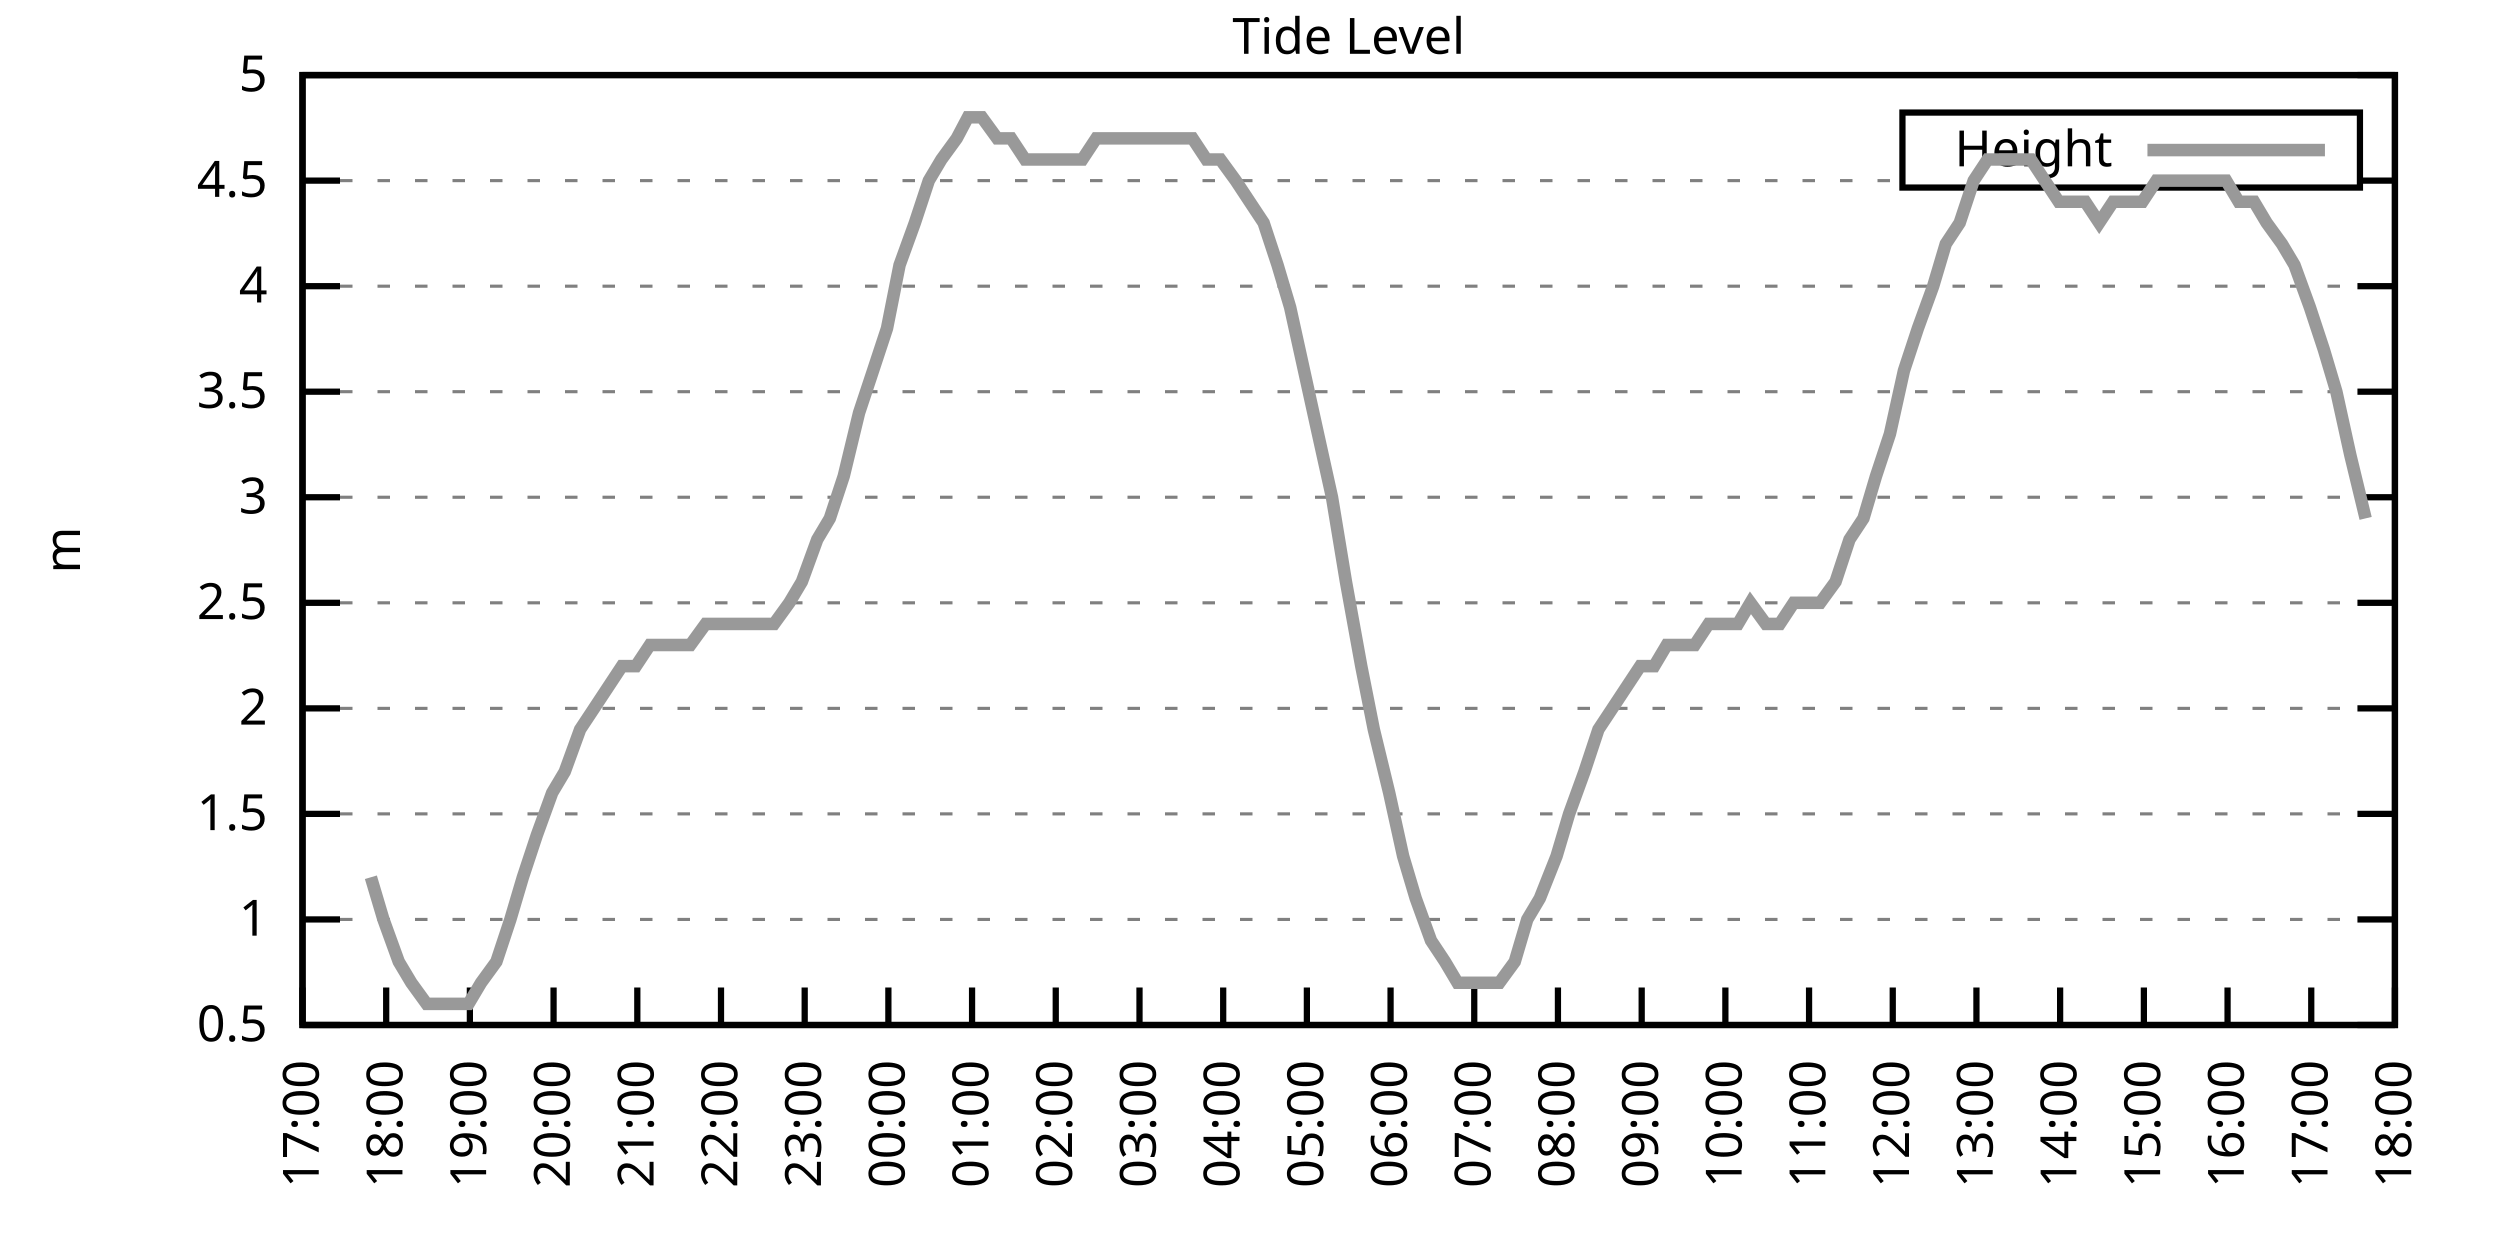
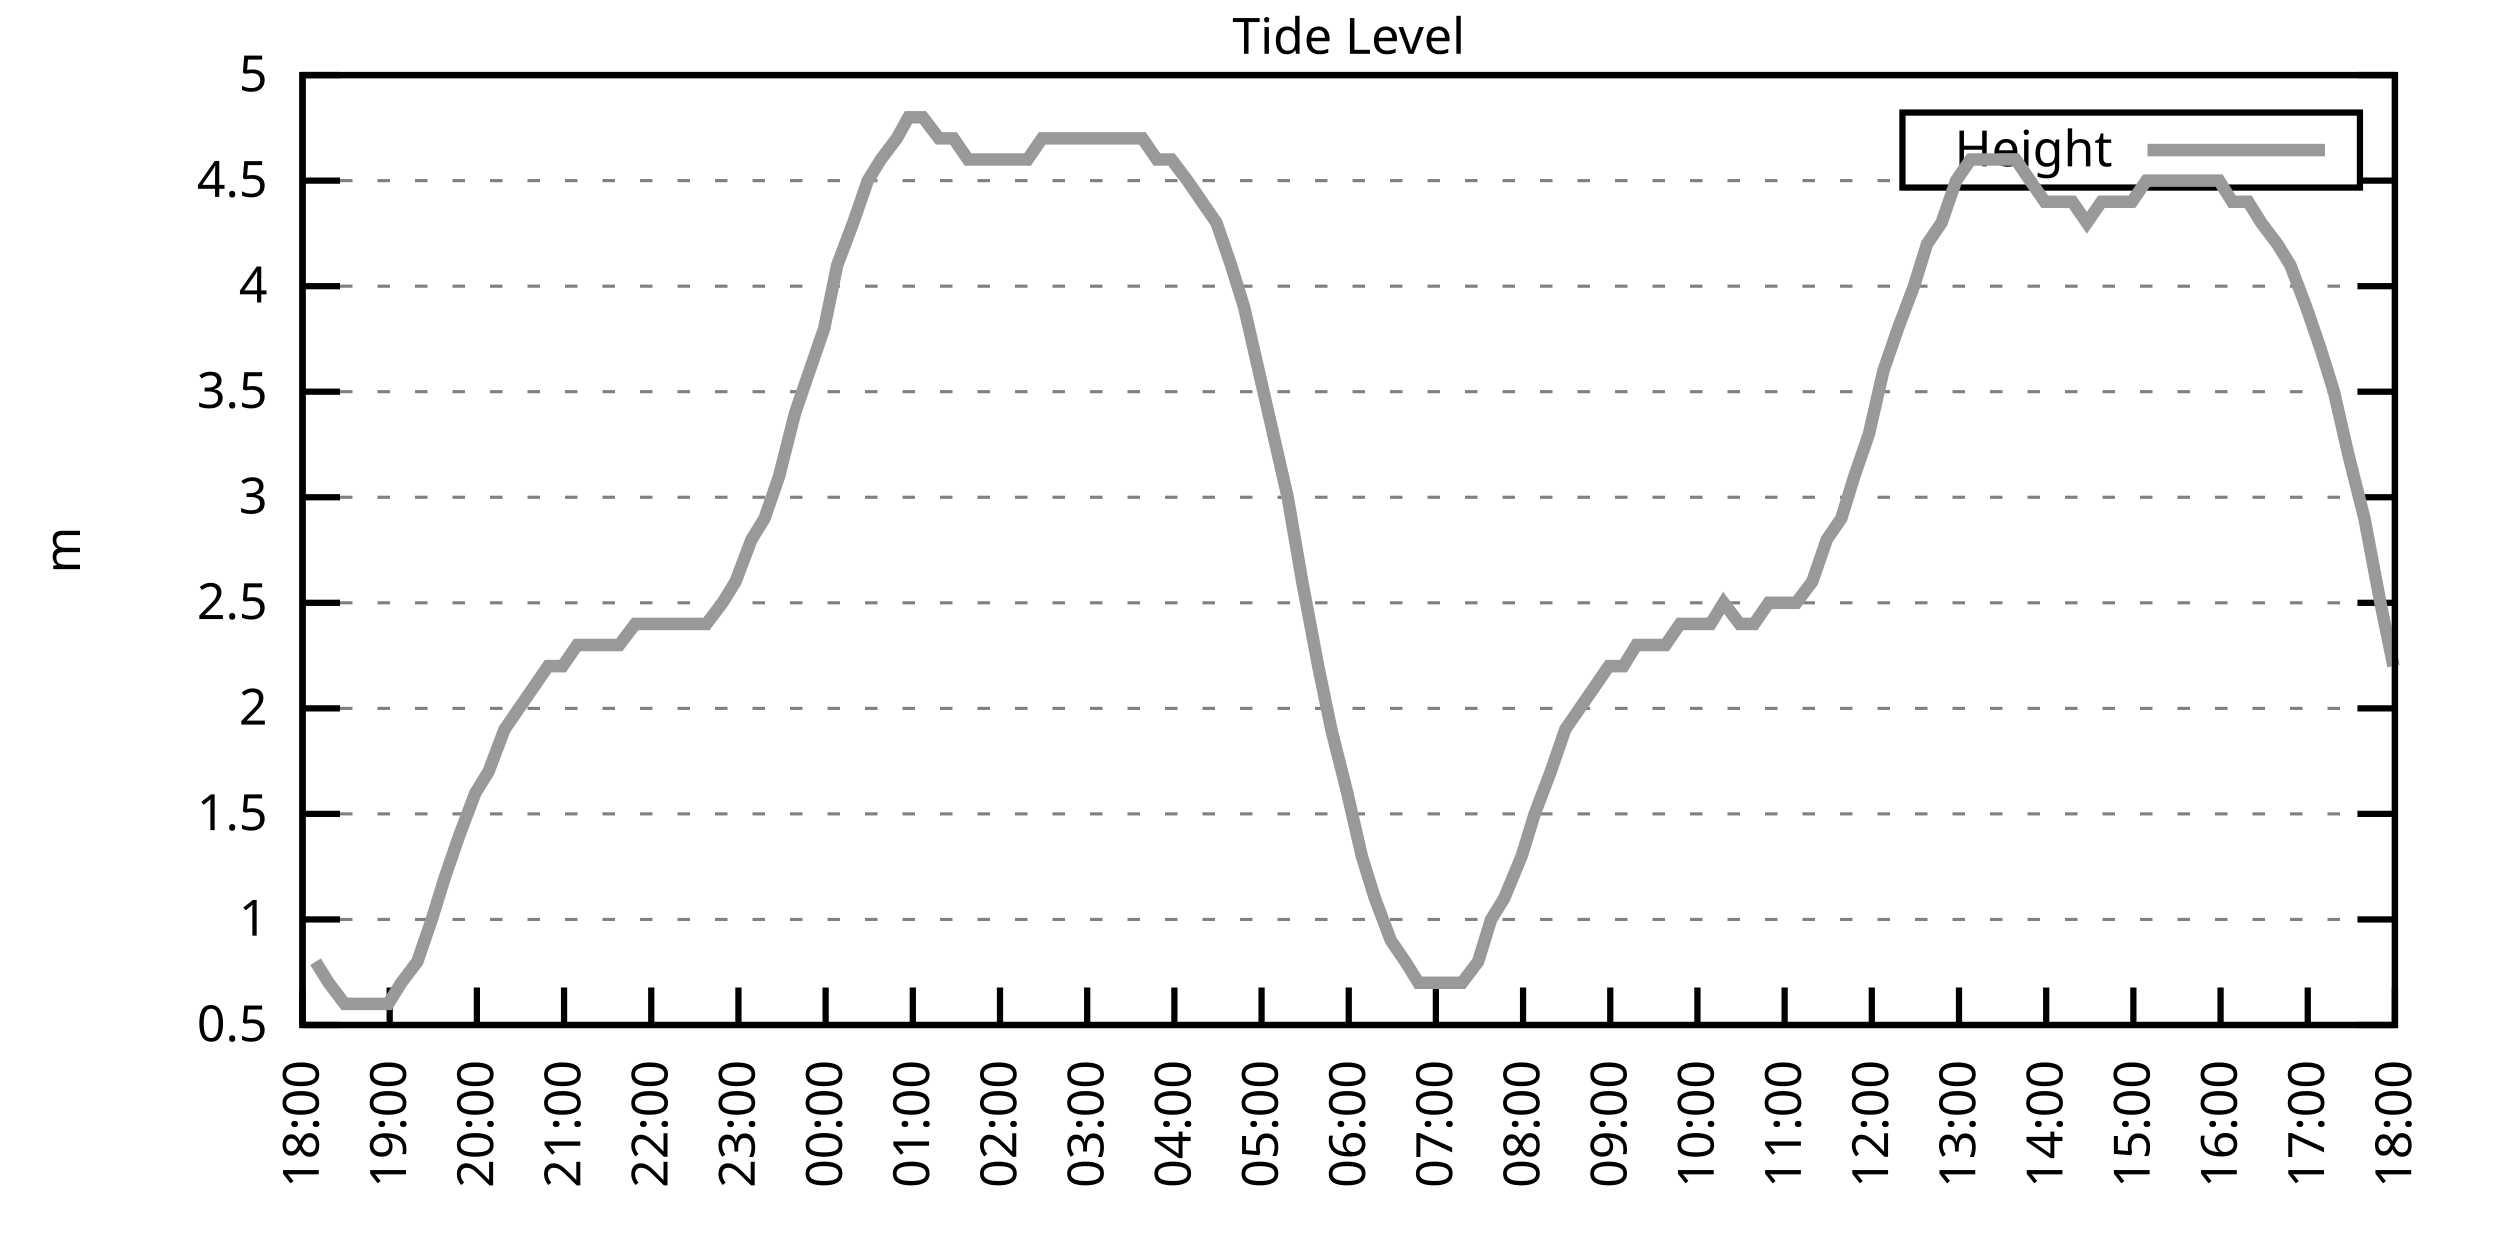
<svg xmlns="http://www.w3.org/2000/svg" xmlns:xlink="http://www.w3.org/1999/xlink" width="400" height="200" viewBox="0 0 400 200">
  <g id="gnuplot_canvas">
    <rect x="0" y="0" width="400" height="200" fill="none" />
    <defs>
      <circle id="gpDot" r="0.5" stroke-width="0.5" stroke="currentColor" />
      <path id="gpPt0" stroke-width="0.333" stroke="currentColor" d="M-1,0 h2 M0,-1 v2" />
      <path id="gpPt1" stroke-width="0.333" stroke="currentColor" d="M-1,-1 L1,1 M1,-1 L-1,1" />
      <path id="gpPt2" stroke-width="0.333" stroke="currentColor" d="M-1,0 L1,0 M0,-1 L0,1 M-1,-1 L1,1 M-1,1 L1,-1" />
      <rect id="gpPt3" stroke-width="0.333" stroke="currentColor" x="-1" y="-1" width="2" height="2" />
      <rect id="gpPt4" stroke-width="0.333" stroke="currentColor" fill="currentColor" x="-1" y="-1" width="2" height="2" />
      <circle id="gpPt5" stroke-width="0.333" stroke="currentColor" cx="0" cy="0" r="1" />
      <use xlink:href="#gpPt5" id="gpPt6" fill="currentColor" stroke="none" />
      <path id="gpPt7" stroke-width="0.333" stroke="currentColor" d="M0,-1.33 L-1.33,0.67 L1.33,0.67 z" />
      <use xlink:href="#gpPt7" id="gpPt8" fill="currentColor" stroke="none" />
      <use xlink:href="#gpPt7" id="gpPt9" stroke="currentColor" transform="rotate(180)" />
      <use xlink:href="#gpPt9" id="gpPt10" fill="currentColor" stroke="none" />
      <use xlink:href="#gpPt3" id="gpPt11" stroke="currentColor" transform="rotate(45)" />
      <use xlink:href="#gpPt11" id="gpPt12" fill="currentColor" stroke="none" />
      <path id="gpPt13" stroke-width="0.333" stroke="currentColor" d="M0,1.330 L1.265,0.411 L0.782,-1.067 L-0.782,-1.076 L-1.265,0.411 z" />
      <use xlink:href="#gpPt13" id="gpPt14" fill="currentColor" stroke="none" />
      <filter id="textbox" filterUnits="objectBoundingBox" x="0" y="0" height="1" width="1">
        <feFlood flood-color="white" flood-opacity="1" result="bgnd" />
        <feComposite in="SourceGraphic" in2="bgnd" operator="atop" />
      </filter>
      <filter id="greybox" filterUnits="objectBoundingBox" x="0" y="0" height="1" width="1">
        <feFlood flood-color="lightgrey" flood-opacity="1" result="grey" />
        <feComposite in="SourceGraphic" in2="grey" operator="atop" />
      </filter>
    </defs>
    <g fill="none" color="white" stroke="currentColor" stroke-width="1.00" stroke-linecap="butt" stroke-linejoin="miter">
</g>
    <g fill="none" color="black" stroke="currentColor" stroke-width="1.00" stroke-linecap="butt" stroke-linejoin="miter">
      <g stroke="none" shape-rendering="crispEdges">
        <polygon fill="rgb(255, 255, 255)" points="48.40,164.00 383.18,164.00 383.18,12.02 48.40,12.02 " />
      </g>
    </g>
    <g fill="none" color="black" stroke="currentColor" stroke-width="1.00" stroke-linecap="butt" stroke-linejoin="miter">
</g>
    <g fill="none" color="black" stroke="black" stroke-width="0.50" stroke-linecap="butt" stroke-linejoin="miter">
</g>
    <g fill="none" color="gray" stroke="currentColor" stroke-width="0.50" stroke-linecap="butt" stroke-linejoin="miter">
      <path stroke="gray" stroke-dasharray="2,4" class="gridline" d="M48.40,164.00 L383.19,164.00  " />
    </g>
    <g fill="none" color="gray" stroke="gray" stroke-width="1.00" stroke-linecap="butt" stroke-linejoin="miter">
</g>
    <g fill="none" color="black" stroke="currentColor" stroke-width="1.00" stroke-linecap="butt" stroke-linejoin="miter">
      <path stroke="black" d="M48.40,164.00 L54.40,164.00 M383.19,164.00 L377.19,164.00  " />
      <g transform="translate(42.80,166.60)" stroke="none" fill="black" font-family="Sans" font-size="8.00" text-anchor="end">
        <text>
          <tspan font-family="Sans"> 0.5</tspan>
        </text>
      </g>
    </g>
    <g fill="none" color="black" stroke="currentColor" stroke-width="1.00" stroke-linecap="butt" stroke-linejoin="miter">
</g>
    <g fill="none" color="black" stroke="black" stroke-width="0.50" stroke-linecap="butt" stroke-linejoin="miter">
</g>
    <g fill="none" color="gray" stroke="currentColor" stroke-width="0.50" stroke-linecap="butt" stroke-linejoin="miter">
      <path stroke="gray" stroke-dasharray="2,4" class="gridline" d="M48.40,147.11 L383.19,147.11  " />
    </g>
    <g fill="none" color="gray" stroke="gray" stroke-width="1.00" stroke-linecap="butt" stroke-linejoin="miter">
</g>
    <g fill="none" color="black" stroke="currentColor" stroke-width="1.00" stroke-linecap="butt" stroke-linejoin="miter">
      <path stroke="black" d="M48.40,147.11 L54.40,147.11 M383.19,147.11 L377.19,147.11  " />
      <g transform="translate(42.80,149.71)" stroke="none" fill="black" font-family="Sans" font-size="8.00" text-anchor="end">
        <text>
          <tspan font-family="Sans"> 1</tspan>
        </text>
      </g>
    </g>
    <g fill="none" color="black" stroke="currentColor" stroke-width="1.00" stroke-linecap="butt" stroke-linejoin="miter">
</g>
    <g fill="none" color="black" stroke="black" stroke-width="0.50" stroke-linecap="butt" stroke-linejoin="miter">
</g>
    <g fill="none" color="gray" stroke="currentColor" stroke-width="0.50" stroke-linecap="butt" stroke-linejoin="miter">
      <path stroke="gray" stroke-dasharray="2,4" class="gridline" d="M48.40,130.22 L383.19,130.22  " />
    </g>
    <g fill="none" color="gray" stroke="gray" stroke-width="1.00" stroke-linecap="butt" stroke-linejoin="miter">
</g>
    <g fill="none" color="black" stroke="currentColor" stroke-width="1.00" stroke-linecap="butt" stroke-linejoin="miter">
      <path stroke="black" d="M48.40,130.22 L54.40,130.22 M383.19,130.22 L377.19,130.22  " />
      <g transform="translate(42.80,132.82)" stroke="none" fill="black" font-family="Sans" font-size="8.00" text-anchor="end">
        <text>
          <tspan font-family="Sans"> 1.5</tspan>
        </text>
      </g>
    </g>
    <g fill="none" color="black" stroke="currentColor" stroke-width="1.00" stroke-linecap="butt" stroke-linejoin="miter">
</g>
    <g fill="none" color="black" stroke="black" stroke-width="0.50" stroke-linecap="butt" stroke-linejoin="miter">
</g>
    <g fill="none" color="gray" stroke="currentColor" stroke-width="0.50" stroke-linecap="butt" stroke-linejoin="miter">
      <path stroke="gray" stroke-dasharray="2,4" class="gridline" d="M48.40,113.34 L383.19,113.34  " />
    </g>
    <g fill="none" color="gray" stroke="gray" stroke-width="1.00" stroke-linecap="butt" stroke-linejoin="miter">
</g>
    <g fill="none" color="black" stroke="currentColor" stroke-width="1.00" stroke-linecap="butt" stroke-linejoin="miter">
      <path stroke="black" d="M48.40,113.34 L54.40,113.34 M383.19,113.34 L377.19,113.34  " />
      <g transform="translate(42.80,115.94)" stroke="none" fill="black" font-family="Sans" font-size="8.00" text-anchor="end">
        <text>
          <tspan font-family="Sans"> 2</tspan>
        </text>
      </g>
    </g>
    <g fill="none" color="black" stroke="currentColor" stroke-width="1.00" stroke-linecap="butt" stroke-linejoin="miter">
</g>
    <g fill="none" color="black" stroke="black" stroke-width="0.50" stroke-linecap="butt" stroke-linejoin="miter">
</g>
    <g fill="none" color="gray" stroke="currentColor" stroke-width="0.50" stroke-linecap="butt" stroke-linejoin="miter">
      <path stroke="gray" stroke-dasharray="2,4" class="gridline" d="M48.40,96.45 L383.19,96.45  " />
    </g>
    <g fill="none" color="gray" stroke="gray" stroke-width="1.00" stroke-linecap="butt" stroke-linejoin="miter">
</g>
    <g fill="none" color="black" stroke="currentColor" stroke-width="1.00" stroke-linecap="butt" stroke-linejoin="miter">
      <path stroke="black" d="M48.40,96.45 L54.40,96.45 M383.19,96.45 L377.19,96.45  " />
      <g transform="translate(42.80,99.05)" stroke="none" fill="black" font-family="Sans" font-size="8.00" text-anchor="end">
        <text>
          <tspan font-family="Sans"> 2.5</tspan>
        </text>
      </g>
    </g>
    <g fill="none" color="black" stroke="currentColor" stroke-width="1.00" stroke-linecap="butt" stroke-linejoin="miter">
</g>
    <g fill="none" color="black" stroke="black" stroke-width="0.50" stroke-linecap="butt" stroke-linejoin="miter">
</g>
    <g fill="none" color="gray" stroke="currentColor" stroke-width="0.50" stroke-linecap="butt" stroke-linejoin="miter">
      <path stroke="gray" stroke-dasharray="2,4" class="gridline" d="M48.40,79.56 L383.19,79.56  " />
    </g>
    <g fill="none" color="gray" stroke="gray" stroke-width="1.00" stroke-linecap="butt" stroke-linejoin="miter">
</g>
    <g fill="none" color="black" stroke="currentColor" stroke-width="1.00" stroke-linecap="butt" stroke-linejoin="miter">
      <path stroke="black" d="M48.40,79.56 L54.40,79.56 M383.19,79.56 L377.19,79.56  " />
      <g transform="translate(42.80,82.16)" stroke="none" fill="black" font-family="Sans" font-size="8.00" text-anchor="end">
        <text>
          <tspan font-family="Sans"> 3</tspan>
        </text>
      </g>
    </g>
    <g fill="none" color="black" stroke="currentColor" stroke-width="1.00" stroke-linecap="butt" stroke-linejoin="miter">
</g>
    <g fill="none" color="black" stroke="black" stroke-width="0.50" stroke-linecap="butt" stroke-linejoin="miter">
</g>
    <g fill="none" color="gray" stroke="currentColor" stroke-width="0.50" stroke-linecap="butt" stroke-linejoin="miter">
      <path stroke="gray" stroke-dasharray="2,4" class="gridline" d="M48.40,62.67 L383.19,62.67  " />
    </g>
    <g fill="none" color="gray" stroke="gray" stroke-width="1.00" stroke-linecap="butt" stroke-linejoin="miter">
</g>
    <g fill="none" color="black" stroke="currentColor" stroke-width="1.00" stroke-linecap="butt" stroke-linejoin="miter">
      <path stroke="black" d="M48.40,62.67 L54.40,62.67 M383.19,62.67 L377.19,62.67  " />
      <g transform="translate(42.80,65.27)" stroke="none" fill="black" font-family="Sans" font-size="8.00" text-anchor="end">
        <text>
          <tspan font-family="Sans"> 3.5</tspan>
        </text>
      </g>
    </g>
    <g fill="none" color="black" stroke="currentColor" stroke-width="1.00" stroke-linecap="butt" stroke-linejoin="miter">
</g>
    <g fill="none" color="black" stroke="black" stroke-width="0.50" stroke-linecap="butt" stroke-linejoin="miter">
</g>
    <g fill="none" color="gray" stroke="currentColor" stroke-width="0.50" stroke-linecap="butt" stroke-linejoin="miter">
      <path stroke="gray" stroke-dasharray="2,4" class="gridline" d="M48.40,45.79 L383.19,45.79  " />
    </g>
    <g fill="none" color="gray" stroke="gray" stroke-width="1.00" stroke-linecap="butt" stroke-linejoin="miter">
</g>
    <g fill="none" color="black" stroke="currentColor" stroke-width="1.00" stroke-linecap="butt" stroke-linejoin="miter">
      <path stroke="black" d="M48.40,45.79 L54.40,45.79 M383.19,45.79 L377.19,45.79  " />
      <g transform="translate(42.80,48.39)" stroke="none" fill="black" font-family="Sans" font-size="8.00" text-anchor="end">
        <text>
          <tspan font-family="Sans"> 4</tspan>
        </text>
      </g>
    </g>
    <g fill="none" color="black" stroke="currentColor" stroke-width="1.00" stroke-linecap="butt" stroke-linejoin="miter">
</g>
    <g fill="none" color="black" stroke="black" stroke-width="0.50" stroke-linecap="butt" stroke-linejoin="miter">
</g>
    <g fill="none" color="gray" stroke="currentColor" stroke-width="0.50" stroke-linecap="butt" stroke-linejoin="miter">
      <path stroke="gray" stroke-dasharray="2,4" class="gridline" d="M48.40,28.90 L304.39,28.90 M377.59,28.90 L383.19,28.90  " />
    </g>
    <g fill="none" color="gray" stroke="gray" stroke-width="1.00" stroke-linecap="butt" stroke-linejoin="miter">
</g>
    <g fill="none" color="black" stroke="currentColor" stroke-width="1.00" stroke-linecap="butt" stroke-linejoin="miter">
      <path stroke="black" d="M48.40,28.90 L54.40,28.90 M383.19,28.90 L377.19,28.90  " />
      <g transform="translate(42.80,31.50)" stroke="none" fill="black" font-family="Sans" font-size="8.00" text-anchor="end">
        <text>
          <tspan font-family="Sans"> 4.5</tspan>
        </text>
      </g>
    </g>
    <g fill="none" color="black" stroke="currentColor" stroke-width="1.00" stroke-linecap="butt" stroke-linejoin="miter">
</g>
    <g fill="none" color="black" stroke="black" stroke-width="0.50" stroke-linecap="butt" stroke-linejoin="miter">
</g>
    <g fill="none" color="gray" stroke="currentColor" stroke-width="0.50" stroke-linecap="butt" stroke-linejoin="miter">
      <path stroke="gray" stroke-dasharray="2,4" class="gridline" d="M48.40,12.01 L383.19,12.01  " />
    </g>
    <g fill="none" color="gray" stroke="gray" stroke-width="1.00" stroke-linecap="butt" stroke-linejoin="miter">
</g>
    <g fill="none" color="black" stroke="currentColor" stroke-width="1.00" stroke-linecap="butt" stroke-linejoin="miter">
      <path stroke="black" d="M48.40,12.01 L54.40,12.01 M383.19,12.01 L377.19,12.01  " />
      <g transform="translate(42.80,14.61)" stroke="none" fill="black" font-family="Sans" font-size="8.00" text-anchor="end">
        <text>
          <tspan font-family="Sans"> 5</tspan>
        </text>
      </g>
    </g>
    <g fill="none" color="black" stroke="currentColor" stroke-width="1.00" stroke-linecap="butt" stroke-linejoin="miter">
      <path stroke="black" d="M48.40,164.00 L48.40,158.00  " />
      <g transform="translate(51.00,169.60) rotate(270.00)" stroke="none" fill="black" font-family="Sans" font-size="8.00" text-anchor="end">
        <text>
-           <tspan font-family="Sans">17:00</tspan>
-         </text>
-       </g>
-     </g>
-     <g fill="none" color="black" stroke="currentColor" stroke-width="1.00" stroke-linecap="butt" stroke-linejoin="miter">
-       <path stroke="black" d="M61.79,164.00 L61.79,158.00  " />
-       <g transform="translate(64.39,169.60) rotate(270.00)" stroke="none" fill="black" font-family="Sans" font-size="8.00" text-anchor="end">
-         <text>
          <tspan font-family="Sans">18:00</tspan>
        </text>
      </g>
    </g>
    <g fill="none" color="black" stroke="currentColor" stroke-width="1.00" stroke-linecap="butt" stroke-linejoin="miter">
-       <path stroke="black" d="M75.18,164.00 L75.18,158.00  " />
-       <g transform="translate(77.78,169.60) rotate(270.00)" stroke="none" fill="black" font-family="Sans" font-size="8.00" text-anchor="end">
+       <path stroke="black" d="M62.35,164.00 L62.35,158.00  " />
+       <g transform="translate(64.95,169.60) rotate(270.00)" stroke="none" fill="black" font-family="Sans" font-size="8.00" text-anchor="end">
        <text>
          <tspan font-family="Sans">19:00</tspan>
        </text>
      </g>
    </g>
    <g fill="none" color="black" stroke="currentColor" stroke-width="1.00" stroke-linecap="butt" stroke-linejoin="miter">
-       <path stroke="black" d="M88.57,164.00 L88.57,158.00  " />
-       <g transform="translate(91.17,169.60) rotate(270.00)" stroke="none" fill="black" font-family="Sans" font-size="8.00" text-anchor="end">
+       <path stroke="black" d="M76.30,164.00 L76.30,158.00  " />
+       <g transform="translate(78.90,169.60) rotate(270.00)" stroke="none" fill="black" font-family="Sans" font-size="8.00" text-anchor="end">
        <text>
          <tspan font-family="Sans">20:00</tspan>
        </text>
      </g>
    </g>
    <g fill="none" color="black" stroke="currentColor" stroke-width="1.00" stroke-linecap="butt" stroke-linejoin="miter">
-       <path stroke="black" d="M101.97,164.00 L101.97,158.00  " />
-       <g transform="translate(104.57,169.60) rotate(270.00)" stroke="none" fill="black" font-family="Sans" font-size="8.00" text-anchor="end">
+       <path stroke="black" d="M90.25,164.00 L90.25,158.00  " />
+       <g transform="translate(92.85,169.60) rotate(270.00)" stroke="none" fill="black" font-family="Sans" font-size="8.00" text-anchor="end">
        <text>
          <tspan font-family="Sans">21:00</tspan>
        </text>
      </g>
    </g>
    <g fill="none" color="black" stroke="currentColor" stroke-width="1.00" stroke-linecap="butt" stroke-linejoin="miter">
-       <path stroke="black" d="M115.36,164.00 L115.36,158.00  " />
-       <g transform="translate(117.96,169.60) rotate(270.00)" stroke="none" fill="black" font-family="Sans" font-size="8.00" text-anchor="end">
+       <path stroke="black" d="M104.20,164.00 L104.20,158.00  " />
+       <g transform="translate(106.80,169.60) rotate(270.00)" stroke="none" fill="black" font-family="Sans" font-size="8.00" text-anchor="end">
        <text>
          <tspan font-family="Sans">22:00</tspan>
        </text>
      </g>
    </g>
    <g fill="none" color="black" stroke="currentColor" stroke-width="1.00" stroke-linecap="butt" stroke-linejoin="miter">
-       <path stroke="black" d="M128.75,164.00 L128.75,158.00  " />
-       <g transform="translate(131.35,169.60) rotate(270.00)" stroke="none" fill="black" font-family="Sans" font-size="8.00" text-anchor="end">
+       <path stroke="black" d="M118.15,164.00 L118.15,158.00  " />
+       <g transform="translate(120.75,169.60) rotate(270.00)" stroke="none" fill="black" font-family="Sans" font-size="8.00" text-anchor="end">
        <text>
          <tspan font-family="Sans">23:00</tspan>
        </text>
      </g>
    </g>
    <g fill="none" color="black" stroke="currentColor" stroke-width="1.00" stroke-linecap="butt" stroke-linejoin="miter">
-       <path stroke="black" d="M142.14,164.00 L142.14,158.00  " />
-       <g transform="translate(144.74,169.60) rotate(270.00)" stroke="none" fill="black" font-family="Sans" font-size="8.00" text-anchor="end">
+       <path stroke="black" d="M132.10,164.00 L132.10,158.00  " />
+       <g transform="translate(134.70,169.60) rotate(270.00)" stroke="none" fill="black" font-family="Sans" font-size="8.00" text-anchor="end">
        <text>
          <tspan font-family="Sans">00:00</tspan>
        </text>
      </g>
    </g>
    <g fill="none" color="black" stroke="currentColor" stroke-width="1.00" stroke-linecap="butt" stroke-linejoin="miter">
-       <path stroke="black" d="M155.53,164.00 L155.53,158.00  " />
-       <g transform="translate(158.13,169.60) rotate(270.00)" stroke="none" fill="black" font-family="Sans" font-size="8.00" text-anchor="end">
+       <path stroke="black" d="M146.05,164.00 L146.05,158.00  " />
+       <g transform="translate(148.65,169.60) rotate(270.00)" stroke="none" fill="black" font-family="Sans" font-size="8.00" text-anchor="end">
        <text>
          <tspan font-family="Sans">01:00</tspan>
        </text>
      </g>
    </g>
    <g fill="none" color="black" stroke="currentColor" stroke-width="1.00" stroke-linecap="butt" stroke-linejoin="miter">
-       <path stroke="black" d="M168.92,164.00 L168.92,158.00  " />
-       <g transform="translate(171.52,169.60) rotate(270.00)" stroke="none" fill="black" font-family="Sans" font-size="8.00" text-anchor="end">
+       <path stroke="black" d="M160.00,164.00 L160.00,158.00  " />
+       <g transform="translate(162.60,169.60) rotate(270.00)" stroke="none" fill="black" font-family="Sans" font-size="8.00" text-anchor="end">
        <text>
          <tspan font-family="Sans">02:00</tspan>
        </text>
      </g>
    </g>
    <g fill="none" color="black" stroke="currentColor" stroke-width="1.00" stroke-linecap="butt" stroke-linejoin="miter">
-       <path stroke="black" d="M182.32,164.00 L182.32,158.00  " />
-       <g transform="translate(184.92,169.60) rotate(270.00)" stroke="none" fill="black" font-family="Sans" font-size="8.00" text-anchor="end">
+       <path stroke="black" d="M173.95,164.00 L173.95,158.00  " />
+       <g transform="translate(176.55,169.60) rotate(270.00)" stroke="none" fill="black" font-family="Sans" font-size="8.00" text-anchor="end">
        <text>
          <tspan font-family="Sans">03:00</tspan>
        </text>
      </g>
    </g>
    <g fill="none" color="black" stroke="currentColor" stroke-width="1.00" stroke-linecap="butt" stroke-linejoin="miter">
-       <path stroke="black" d="M195.71,164.00 L195.71,158.00  " />
-       <g transform="translate(198.31,169.60) rotate(270.00)" stroke="none" fill="black" font-family="Sans" font-size="8.00" text-anchor="end">
+       <path stroke="black" d="M187.90,164.00 L187.90,158.00  " />
+       <g transform="translate(190.50,169.60) rotate(270.00)" stroke="none" fill="black" font-family="Sans" font-size="8.00" text-anchor="end">
        <text>
          <tspan font-family="Sans">04:00</tspan>
        </text>
      </g>
    </g>
    <g fill="none" color="black" stroke="currentColor" stroke-width="1.00" stroke-linecap="butt" stroke-linejoin="miter">
-       <path stroke="black" d="M209.10,164.00 L209.10,158.00  " />
-       <g transform="translate(211.70,169.60) rotate(270.00)" stroke="none" fill="black" font-family="Sans" font-size="8.00" text-anchor="end">
+       <path stroke="black" d="M201.85,164.00 L201.85,158.00  " />
+       <g transform="translate(204.45,169.60) rotate(270.00)" stroke="none" fill="black" font-family="Sans" font-size="8.00" text-anchor="end">
        <text>
          <tspan font-family="Sans">05:00</tspan>
        </text>
      </g>
    </g>
    <g fill="none" color="black" stroke="currentColor" stroke-width="1.00" stroke-linecap="butt" stroke-linejoin="miter">
-       <path stroke="black" d="M222.49,164.00 L222.49,158.00  " />
-       <g transform="translate(225.09,169.60) rotate(270.00)" stroke="none" fill="black" font-family="Sans" font-size="8.00" text-anchor="end">
+       <path stroke="black" d="M215.80,164.00 L215.80,158.00  " />
+       <g transform="translate(218.40,169.60) rotate(270.00)" stroke="none" fill="black" font-family="Sans" font-size="8.00" text-anchor="end">
        <text>
          <tspan font-family="Sans">06:00</tspan>
        </text>
      </g>
    </g>
    <g fill="none" color="black" stroke="currentColor" stroke-width="1.00" stroke-linecap="butt" stroke-linejoin="miter">
-       <path stroke="black" d="M235.88,164.00 L235.88,158.00  " />
-       <g transform="translate(238.48,169.60) rotate(270.00)" stroke="none" fill="black" font-family="Sans" font-size="8.00" text-anchor="end">
+       <path stroke="black" d="M229.74,164.00 L229.74,158.00  " />
+       <g transform="translate(232.34,169.60) rotate(270.00)" stroke="none" fill="black" font-family="Sans" font-size="8.00" text-anchor="end">
        <text>
          <tspan font-family="Sans">07:00</tspan>
        </text>
      </g>
    </g>
    <g fill="none" color="black" stroke="currentColor" stroke-width="1.00" stroke-linecap="butt" stroke-linejoin="miter">
-       <path stroke="black" d="M249.27,164.00 L249.27,158.00  " />
-       <g transform="translate(251.87,169.60) rotate(270.00)" stroke="none" fill="black" font-family="Sans" font-size="8.00" text-anchor="end">
+       <path stroke="black" d="M243.69,164.00 L243.69,158.00  " />
+       <g transform="translate(246.29,169.60) rotate(270.00)" stroke="none" fill="black" font-family="Sans" font-size="8.00" text-anchor="end">
        <text>
          <tspan font-family="Sans">08:00</tspan>
        </text>
      </g>
    </g>
    <g fill="none" color="black" stroke="currentColor" stroke-width="1.00" stroke-linecap="butt" stroke-linejoin="miter">
-       <path stroke="black" d="M262.67,164.00 L262.67,158.00  " />
-       <g transform="translate(265.27,169.60) rotate(270.00)" stroke="none" fill="black" font-family="Sans" font-size="8.00" text-anchor="end">
+       <path stroke="black" d="M257.64,164.00 L257.64,158.00  " />
+       <g transform="translate(260.24,169.60) rotate(270.00)" stroke="none" fill="black" font-family="Sans" font-size="8.00" text-anchor="end">
        <text>
          <tspan font-family="Sans">09:00</tspan>
        </text>
      </g>
    </g>
    <g fill="none" color="black" stroke="currentColor" stroke-width="1.00" stroke-linecap="butt" stroke-linejoin="miter">
-       <path stroke="black" d="M276.06,164.00 L276.06,158.00  " />
-       <g transform="translate(278.66,169.60) rotate(270.00)" stroke="none" fill="black" font-family="Sans" font-size="8.00" text-anchor="end">
+       <path stroke="black" d="M271.59,164.00 L271.59,158.00  " />
+       <g transform="translate(274.19,169.60) rotate(270.00)" stroke="none" fill="black" font-family="Sans" font-size="8.00" text-anchor="end">
        <text>
          <tspan font-family="Sans">10:00</tspan>
        </text>
      </g>
    </g>
    <g fill="none" color="black" stroke="currentColor" stroke-width="1.00" stroke-linecap="butt" stroke-linejoin="miter">
-       <path stroke="black" d="M289.45,164.00 L289.45,158.00  " />
-       <g transform="translate(292.05,169.60) rotate(270.00)" stroke="none" fill="black" font-family="Sans" font-size="8.00" text-anchor="end">
+       <path stroke="black" d="M285.54,164.00 L285.54,158.00  " />
+       <g transform="translate(288.14,169.60) rotate(270.00)" stroke="none" fill="black" font-family="Sans" font-size="8.00" text-anchor="end">
        <text>
          <tspan font-family="Sans">11:00</tspan>
        </text>
      </g>
    </g>
    <g fill="none" color="black" stroke="currentColor" stroke-width="1.00" stroke-linecap="butt" stroke-linejoin="miter">
-       <path stroke="black" d="M302.84,164.00 L302.84,158.00  " />
-       <g transform="translate(305.44,169.60) rotate(270.00)" stroke="none" fill="black" font-family="Sans" font-size="8.00" text-anchor="end">
+       <path stroke="black" d="M299.49,164.00 L299.49,158.00  " />
+       <g transform="translate(302.09,169.60) rotate(270.00)" stroke="none" fill="black" font-family="Sans" font-size="8.00" text-anchor="end">
        <text>
          <tspan font-family="Sans">12:00</tspan>
        </text>
      </g>
    </g>
    <g fill="none" color="black" stroke="currentColor" stroke-width="1.00" stroke-linecap="butt" stroke-linejoin="miter">
-       <path stroke="black" d="M316.23,164.00 L316.23,158.00  " />
-       <g transform="translate(318.83,169.60) rotate(270.00)" stroke="none" fill="black" font-family="Sans" font-size="8.00" text-anchor="end">
+       <path stroke="black" d="M313.44,164.00 L313.44,158.00  " />
+       <g transform="translate(316.04,169.60) rotate(270.00)" stroke="none" fill="black" font-family="Sans" font-size="8.00" text-anchor="end">
        <text>
          <tspan font-family="Sans">13:00</tspan>
        </text>
      </g>
    </g>
    <g fill="none" color="black" stroke="currentColor" stroke-width="1.00" stroke-linecap="butt" stroke-linejoin="miter">
-       <path stroke="black" d="M329.62,164.00 L329.62,158.00  " />
-       <g transform="translate(332.22,169.60) rotate(270.00)" stroke="none" fill="black" font-family="Sans" font-size="8.00" text-anchor="end">
+       <path stroke="black" d="M327.39,164.00 L327.39,158.00  " />
+       <g transform="translate(329.99,169.60) rotate(270.00)" stroke="none" fill="black" font-family="Sans" font-size="8.00" text-anchor="end">
        <text>
          <tspan font-family="Sans">14:00</tspan>
        </text>
      </g>
    </g>
    <g fill="none" color="black" stroke="currentColor" stroke-width="1.00" stroke-linecap="butt" stroke-linejoin="miter">
-       <path stroke="black" d="M343.02,164.00 L343.02,158.00  " />
-       <g transform="translate(345.62,169.60) rotate(270.00)" stroke="none" fill="black" font-family="Sans" font-size="8.00" text-anchor="end">
+       <path stroke="black" d="M341.34,164.00 L341.34,158.00  " />
+       <g transform="translate(343.94,169.60) rotate(270.00)" stroke="none" fill="black" font-family="Sans" font-size="8.00" text-anchor="end">
        <text>
          <tspan font-family="Sans">15:00</tspan>
        </text>
      </g>
    </g>
    <g fill="none" color="black" stroke="currentColor" stroke-width="1.00" stroke-linecap="butt" stroke-linejoin="miter">
-       <path stroke="black" d="M356.41,164.00 L356.41,158.00  " />
-       <g transform="translate(359.01,169.60) rotate(270.00)" stroke="none" fill="black" font-family="Sans" font-size="8.00" text-anchor="end">
+       <path stroke="black" d="M355.29,164.00 L355.29,158.00  " />
+       <g transform="translate(357.89,169.60) rotate(270.00)" stroke="none" fill="black" font-family="Sans" font-size="8.00" text-anchor="end">
        <text>
          <tspan font-family="Sans">16:00</tspan>
        </text>
      </g>
    </g>
    <g fill="none" color="black" stroke="currentColor" stroke-width="1.00" stroke-linecap="butt" stroke-linejoin="miter">
-       <path stroke="black" d="M369.80,164.00 L369.80,158.00  " />
-       <g transform="translate(372.40,169.60) rotate(270.00)" stroke="none" fill="black" font-family="Sans" font-size="8.00" text-anchor="end">
+       <path stroke="black" d="M369.24,164.00 L369.24,158.00  " />
+       <g transform="translate(371.84,169.60) rotate(270.00)" stroke="none" fill="black" font-family="Sans" font-size="8.00" text-anchor="end">
        <text>
          <tspan font-family="Sans">17:00</tspan>
        </text>
      </g>
    </g>
    <g fill="none" color="black" stroke="currentColor" stroke-width="1.00" stroke-linecap="butt" stroke-linejoin="miter">
      <path stroke="black" d="M383.19,164.00 L383.19,158.00  " />
      <g transform="translate(385.79,169.60) rotate(270.00)" stroke="none" fill="black" font-family="Sans" font-size="8.00" text-anchor="end">
        <text>
          <tspan font-family="Sans">18:00</tspan>
        </text>
      </g>
    </g>
    <g fill="none" color="black" stroke="currentColor" stroke-width="1.00" stroke-linecap="butt" stroke-linejoin="miter">
</g>
    <g fill="none" color="black" stroke="currentColor" stroke-width="1.00" stroke-linecap="butt" stroke-linejoin="miter">
      <path stroke="black" d="M48.40,12.01 L48.40,164.00 L383.19,164.00 L383.19,12.01 L48.40,12.01 Z  " />
    </g>
    <g fill="none" color="black" stroke="currentColor" stroke-width="1.00" stroke-linecap="butt" stroke-linejoin="miter">
</g>
    <g fill="none" color="black" stroke="currentColor" stroke-width="1.00" stroke-linecap="butt" stroke-linejoin="miter">
      <path stroke="black" d="M304.39,30.01 L304.39,18.01 L377.59,18.01 L377.59,30.01 L304.39,30.01 Z  " />
    </g>
    <g id="Tide_level_plot_1">
      <g fill="none" color="white" stroke="black" stroke-width="2.00" stroke-linecap="butt" stroke-linejoin="miter">
</g>
      <g fill="none" color="black" stroke="currentColor" stroke-width="2.00" stroke-linecap="butt" stroke-linejoin="miter">
        <g transform="translate(337.99,26.61)" stroke="none" fill="black" font-family="Sans" font-size="8.00" text-anchor="end">
          <text>
            <tspan font-family="Sans">Height</tspan>
          </text>
        </g>
      </g>
      <g fill="none" color="black" stroke="currentColor" stroke-width="2.00" stroke-linecap="butt" stroke-linejoin="miter">
-         <path stroke="rgb(153, 153, 153)" d="M343.59,24.01 L371.99,24.01 M59.34,140.36 L61.35,147.11 L63.80,153.87 L65.81,157.24 L68.26,160.62 L70.27,160.62   L72.50,160.62 L74.96,160.62 L76.97,157.24 L79.42,153.87 L81.66,147.11 L83.66,140.36 L85.90,133.60 L88.35,126.85   L90.36,123.47 L92.82,116.71 L95.05,113.34 L97.28,109.96 L99.51,106.58 L101.74,106.58 L103.98,103.20 L105.98,103.20   L108.44,103.20 L110.45,103.20 L112.90,99.83 L114.91,99.83 L117.37,99.83 L119.60,99.83 L121.61,99.83 L123.84,99.83   L126.29,96.45 L128.30,93.07 L130.76,86.32 L132.77,82.94 L135.00,76.18 L137.45,66.05 L139.69,59.30 L141.92,52.54   L143.93,42.41 L146.38,35.65 L148.61,28.90 L150.62,25.52 L153.08,22.14 L154.86,18.77 L157.10,18.77 L159.55,22.14   L161.78,22.14 L164.01,25.52 L166.47,25.52 L168.70,25.52 L170.49,25.52 L173.17,25.52 L175.40,22.14 L177.18,22.14   L179.86,22.14 L182.09,22.14 L184.10,22.14 L186.33,22.14 L188.57,22.14 L190.80,22.14 L193.03,25.52 L195.26,25.52   L197.72,28.90 L199.95,32.28 L202.18,35.65 L204.41,42.41 L206.42,49.16 L210.88,69.43 L213.12,79.56 L215.35,93.07   L217.80,106.58 L219.81,116.71 L222.27,126.85 L224.50,136.98 L226.51,143.73 L228.96,150.49 L231.20,153.87 L233.20,157.24   L235.66,157.24 L237.67,157.24 L239.90,157.24 L242.36,153.87 L244.36,147.11 L246.37,143.73 L249.05,136.98 L251.06,130.22   L253.51,123.47 L255.75,116.71 L257.98,113.34 L260.21,109.96 L262.44,106.58 L264.67,106.58 L266.68,103.20 L268.92,103.20   L271.15,103.20 L273.38,99.83 L275.61,99.83 L278.07,99.83 L280.07,96.45 L282.53,99.83 L284.76,99.83 L286.99,96.45   L289.23,96.45 L291.23,96.45 L293.69,93.07 L295.92,86.32 L298.15,82.94 L300.16,76.18 L302.39,69.43 L304.63,59.30   L306.86,52.54 L309.31,45.79 L311.32,39.03 L313.55,35.65 L315.79,28.90 L318.02,25.52 L320.47,25.52 L322.48,25.52   L324.94,25.52 L327.17,28.90 L329.40,32.28 L331.41,32.28 L333.64,32.28 L335.87,35.65 L338.10,32.28 L340.56,32.28   L342.79,32.28 L345.02,28.90 L347.03,28.90 L349.49,28.90 L351.72,28.90 L353.73,28.90 L356.18,28.90 L358.19,32.28   L360.65,32.28 L362.66,35.65 L365.11,39.03 L367.12,42.41 L369.58,49.16 L371.81,55.92 L373.82,62.67 L376.05,72.81   L378.50,82.94  " />
+         <path stroke="rgb(153, 153, 153)" d="M343.59,24.01 L371.99,24.01 M50.49,153.87 L52.58,157.24 L55.14,160.62 L57.23,160.62 L59.56,160.62 L62.12,160.62   L64.21,157.24 L66.77,153.87 L69.09,147.11 L71.18,140.36 L73.51,133.60 L76.07,126.85 L78.16,123.47 L80.72,116.71   L83.04,113.34 L85.37,109.96 L87.69,106.58 L90.02,106.58 L92.34,103.20 L94.43,103.20 L96.99,103.20 L99.08,103.20   L101.64,99.83 L103.73,99.83 L106.29,99.83 L108.62,99.83 L110.71,99.83 L113.03,99.83 L115.59,96.45 L117.68,93.07   L120.24,86.32 L122.33,82.94 L124.66,76.18 L127.22,66.05 L129.54,59.30 L131.87,52.54 L133.96,42.41 L136.51,35.65   L138.84,28.90 L140.93,25.52 L143.49,22.14 L145.35,18.77 L147.67,18.77 L150.23,22.14 L152.56,22.14 L154.88,25.52   L157.44,25.52 L159.76,25.52 L161.62,25.52 L164.41,25.52 L166.74,22.14 L168.60,22.14 L171.39,22.14 L173.71,22.14   L175.81,22.14 L178.13,22.14 L180.46,22.14 L182.78,22.14 L185.11,25.52 L187.43,25.52 L189.99,28.90 L192.31,32.28   L194.64,35.65 L196.96,42.41 L199.06,49.16 L203.71,69.43 L206.03,79.56 L208.36,93.07 L210.91,106.58 L213.01,116.71   L215.56,126.85 L217.89,136.98 L219.98,143.73 L222.54,150.49 L224.86,153.87 L226.95,157.24 L229.51,157.24 L231.60,157.24   L233.93,157.24 L236.49,153.87 L238.58,147.11 L240.67,143.73 L243.46,136.98 L245.55,130.22 L248.11,123.47 L250.44,116.71   L252.76,113.34 L255.09,109.96 L257.41,106.58 L259.74,106.58 L261.83,103.20 L264.15,103.20 L266.48,103.20 L268.80,99.83   L271.13,99.83 L273.69,99.83 L275.78,96.45 L278.34,99.83 L280.66,99.83 L282.99,96.45 L285.31,96.45 L287.40,96.45   L289.96,93.07 L292.29,86.32 L294.61,82.94 L296.70,76.18 L299.03,69.43 L301.35,59.30 L303.68,52.54 L306.23,45.79   L308.33,39.03 L310.65,35.65 L312.98,28.90 L315.30,25.52 L317.86,25.52 L319.95,25.52 L322.51,25.52 L324.83,28.90   L327.16,32.28 L329.25,32.28 L331.58,32.28 L333.90,35.65 L336.23,32.28 L338.78,32.28 L341.11,32.28 L343.43,28.90   L345.53,28.90 L348.08,28.90 L350.41,28.90 L352.50,28.90 L355.06,28.90 L357.15,32.28 L359.71,32.28 L361.80,35.65   L364.36,39.03 L366.45,42.41 L369.01,49.16 L371.33,55.92 L373.43,62.67 L375.75,72.81 L378.31,82.94 L380.87,96.45   L382.96,106.58  " />
      </g>
    </g>
    <g fill="none" color="black" stroke="currentColor" stroke-width="2.00" stroke-linecap="butt" stroke-linejoin="miter">
</g>
    <g fill="none" color="black" stroke="black" stroke-width="1.00" stroke-linecap="butt" stroke-linejoin="miter">
</g>
    <g fill="none" color="black" stroke="currentColor" stroke-width="1.00" stroke-linecap="butt" stroke-linejoin="miter">
      <path stroke="black" d="M48.40,12.01 L48.40,164.00 L383.19,164.00 L383.19,12.01 L48.40,12.01 Z  " />
      <g transform="translate(12.80,88.01) rotate(270.00)" stroke="none" fill="black" font-family="Sans" font-size="8.00" text-anchor="middle">
        <text>
          <tspan font-family="Sans">m</tspan>
        </text>
      </g>
    </g>
    <g fill="none" color="black" stroke="currentColor" stroke-width="1.00" stroke-linecap="butt" stroke-linejoin="miter">
</g>
    <g fill="none" color="black" stroke="currentColor" stroke-width="1.00" stroke-linecap="butt" stroke-linejoin="miter">
      <g transform="translate(215.79,8.61)" stroke="none" fill="black" font-family="Sans" font-size="8.00" text-anchor="middle">
        <text>
          <tspan font-family="Sans">Tide Level</tspan>
        </text>
      </g>
    </g>
    <g fill="none" color="black" stroke="currentColor" stroke-width="1.00" stroke-linecap="butt" stroke-linejoin="miter">
</g>
  </g>
</svg>
